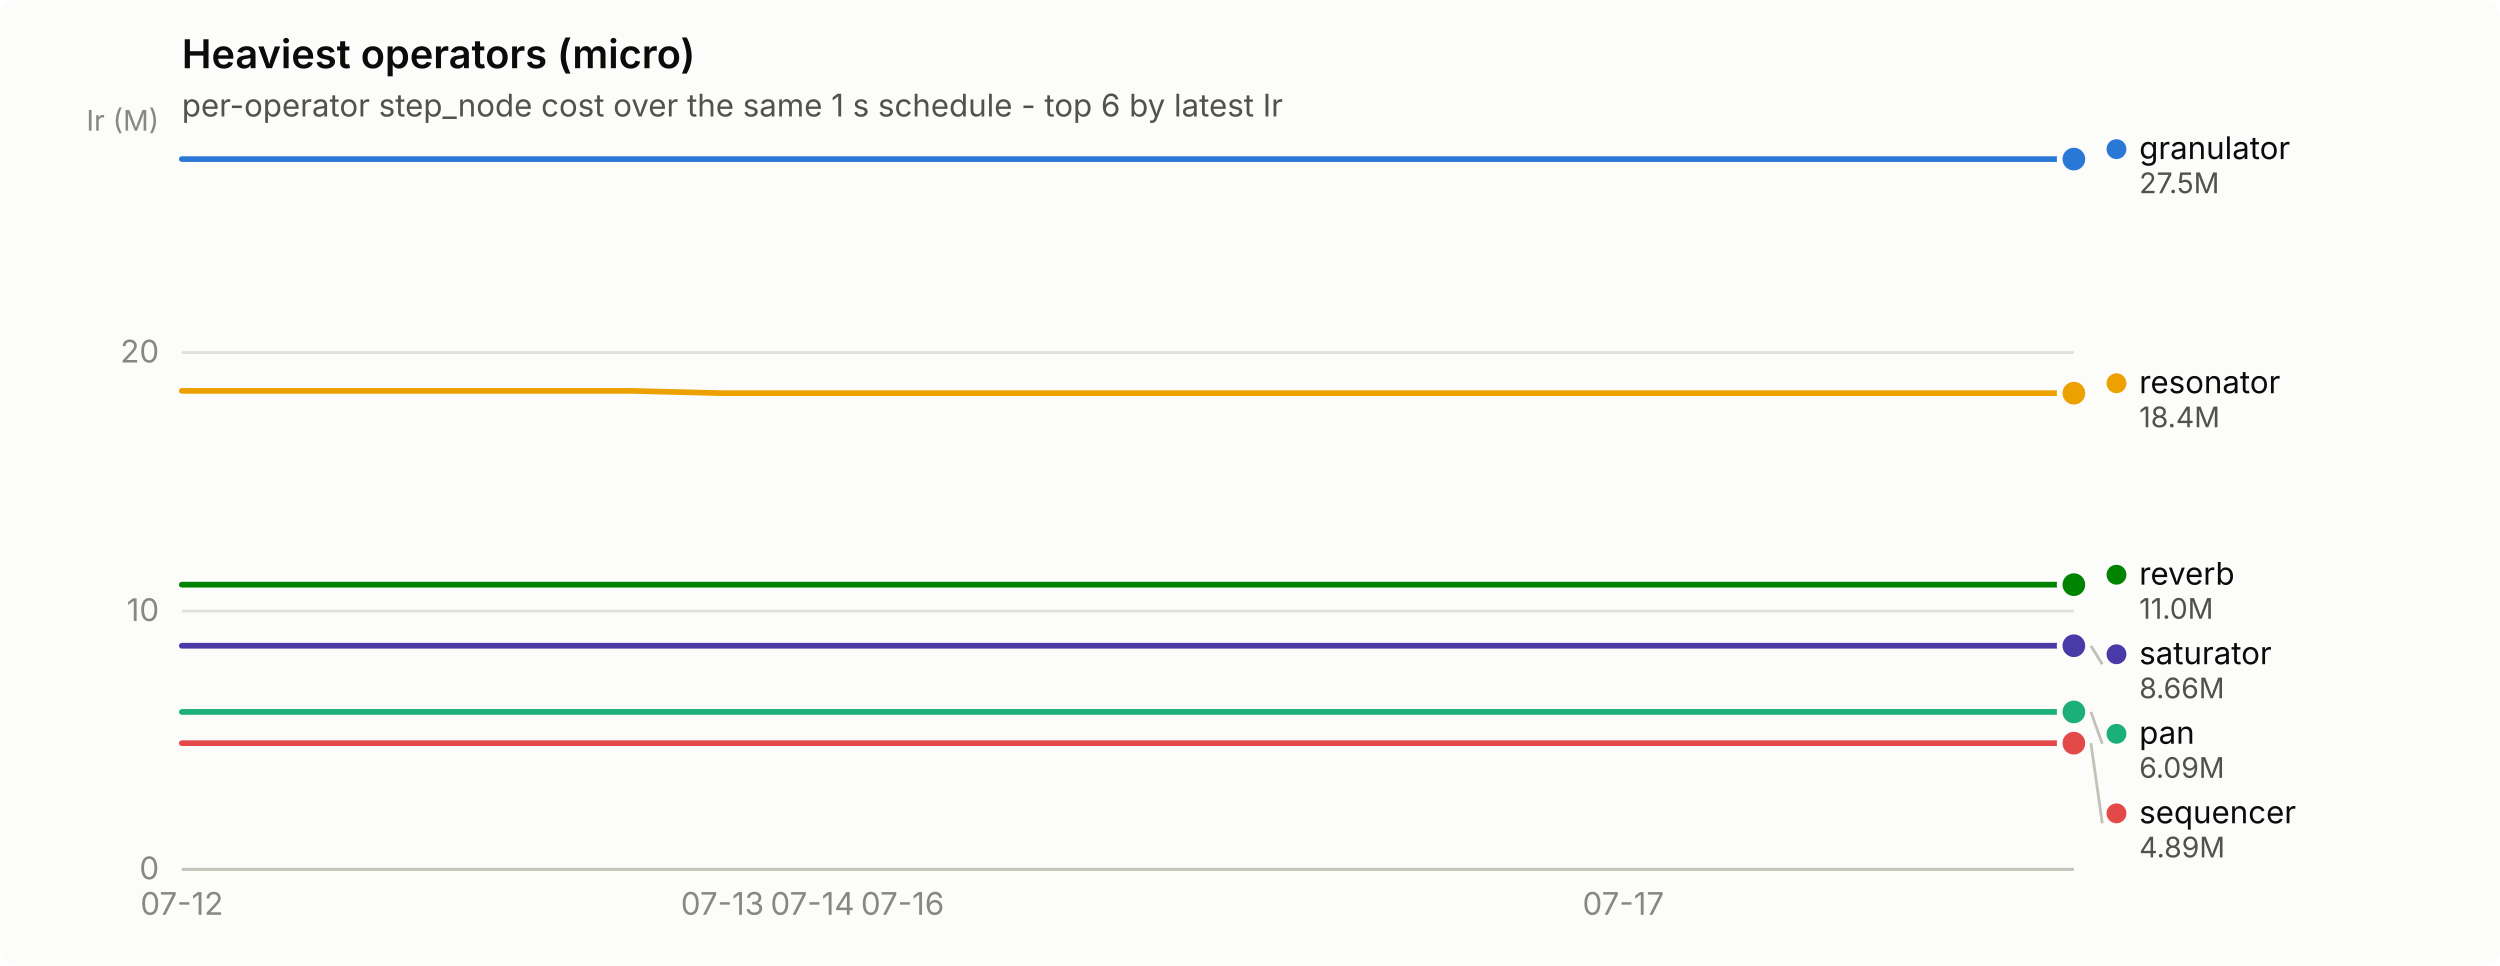
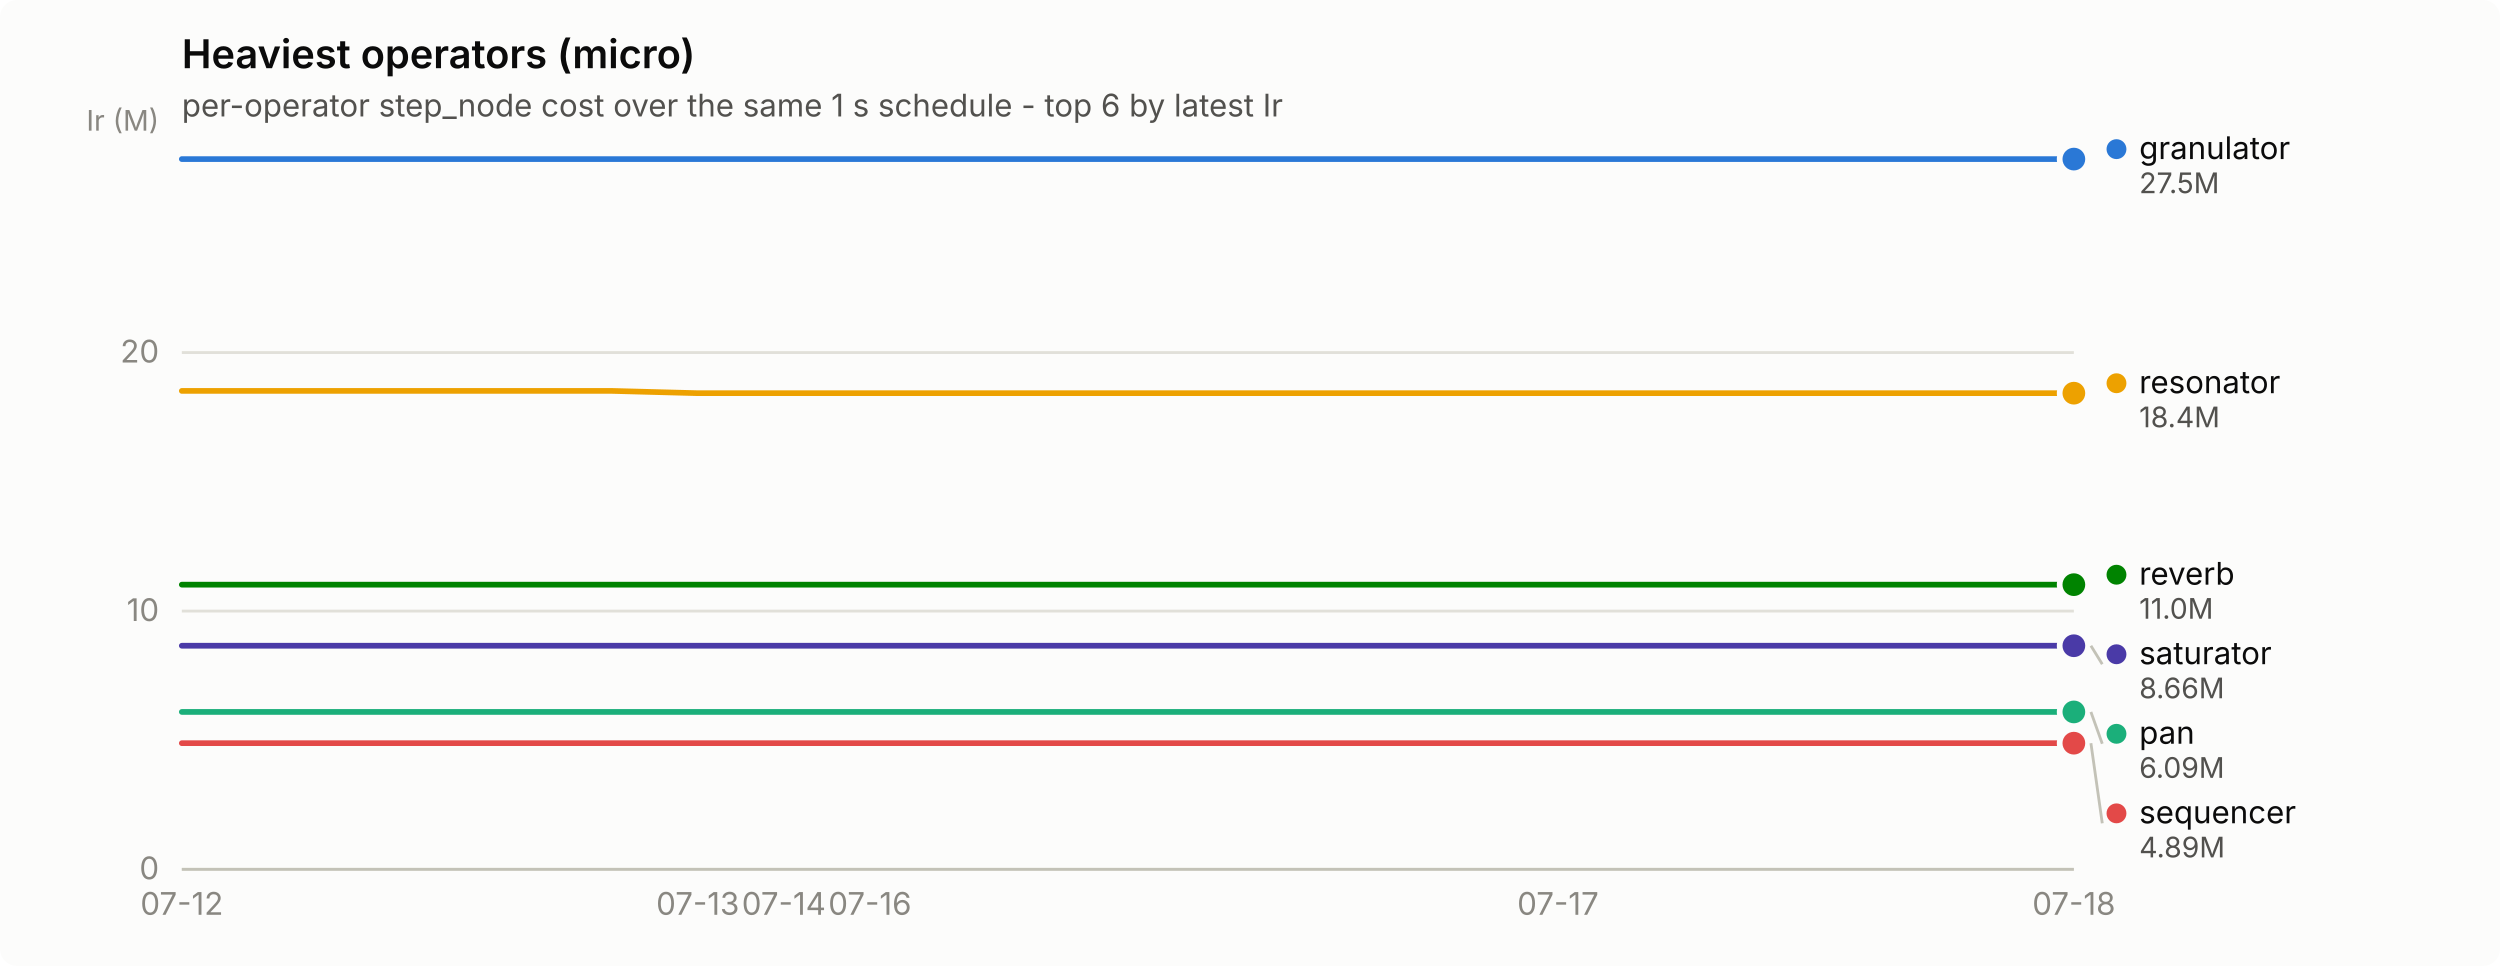
<svg xmlns="http://www.w3.org/2000/svg" width="880" height="340" viewBox="0 0 880 340" role="img" aria-label="Heaviest operators (micro)">
  <rect width="880" height="340" rx="6" fill="#fcfcfb" />
  <text x="64" y="24" font-family="system-ui, -apple-system, &quot;Segoe UI&quot;, sans-serif" font-size="14" font-weight="600" fill="#0b0b0b">Heaviest operators (micro)</text>
  <text x="64" y="41" font-family="system-ui, -apple-system, &quot;Segoe UI&quot;, sans-serif" font-size="11" fill="#52514e">per-operator step_node cost over the same 1 s schedule - top 6 by latest Ir</text>
  <line x1="64" y1="306.0" x2="730" y2="306.0" stroke="#e1e0d9" stroke-width="1" />
  <text x="56" y="309.5" text-anchor="end" font-family="system-ui, -apple-system, &quot;Segoe UI&quot;, sans-serif" font-size="11" style="font-variant-numeric: tabular-nums" fill="#898781">0</text>
  <line x1="64" y1="215.1" x2="730" y2="215.1" stroke="#e1e0d9" stroke-width="1" />
  <text x="56" y="218.6" text-anchor="end" font-family="system-ui, -apple-system, &quot;Segoe UI&quot;, sans-serif" font-size="11" style="font-variant-numeric: tabular-nums" fill="#898781">10</text>
  <line x1="64" y1="124.1" x2="730" y2="124.1" stroke="#e1e0d9" stroke-width="1" />
  <text x="56" y="127.6" text-anchor="end" font-family="system-ui, -apple-system, &quot;Segoe UI&quot;, sans-serif" font-size="11" style="font-variant-numeric: tabular-nums" fill="#898781">20</text>
  <text x="56" y="46" text-anchor="end" font-family="system-ui, -apple-system, &quot;Segoe UI&quot;, sans-serif" font-size="10" fill="#898781">Ir (M)</text>
  <line x1="64" y1="306" x2="730" y2="306" stroke="#c3c2b7" stroke-width="1" />
  <text x="64.0" y="322" text-anchor="middle" font-family="system-ui, -apple-system, &quot;Segoe UI&quot;, sans-serif" font-size="11" style="font-variant-numeric: tabular-nums" fill="#898781">07-12</text>
-   <text x="254.3" y="322" text-anchor="middle" font-family="system-ui, -apple-system, &quot;Segoe UI&quot;, sans-serif" font-size="11" style="font-variant-numeric: tabular-nums" fill="#898781">07-13</text>
-   <text x="286.0" y="322" text-anchor="middle" font-family="system-ui, -apple-system, &quot;Segoe UI&quot;, sans-serif" font-size="11" style="font-variant-numeric: tabular-nums" fill="#898781">07-14</text>
-   <text x="317.7" y="322" text-anchor="middle" font-family="system-ui, -apple-system, &quot;Segoe UI&quot;, sans-serif" font-size="11" style="font-variant-numeric: tabular-nums" fill="#898781">07-16</text>
-   <text x="571.4" y="322" text-anchor="middle" font-family="system-ui, -apple-system, &quot;Segoe UI&quot;, sans-serif" font-size="11" style="font-variant-numeric: tabular-nums" fill="#898781">07-17</text>
-   <path d="M64.0,56.0 L95.7,56.0 L127.4,56.0 L159.1,56.0 L190.9,56.0 L222.6,56.0 L254.3,56.0 L286.0,56.0 L317.7,56.0 L349.4,56.0 L381.1,56.0 L412.9,56.0 L444.6,56.0 L476.3,56.0 L508.0,56.0 L539.7,56.0 L571.4,56.0 L603.1,56.0 L634.9,56.0 L666.6,56.0 L698.3,56.0 L730.0,56.0" fill="none" stroke="#2a78d6" stroke-width="2" stroke-linejoin="round" stroke-linecap="round" />
+   <text x="245.6" y="322" text-anchor="middle" font-family="system-ui, -apple-system, &quot;Segoe UI&quot;, sans-serif" font-size="11" style="font-variant-numeric: tabular-nums" fill="#898781">07-13</text>
+   <text x="275.9" y="322" text-anchor="middle" font-family="system-ui, -apple-system, &quot;Segoe UI&quot;, sans-serif" font-size="11" style="font-variant-numeric: tabular-nums" fill="#898781">07-14</text>
+   <text x="306.2" y="322" text-anchor="middle" font-family="system-ui, -apple-system, &quot;Segoe UI&quot;, sans-serif" font-size="11" style="font-variant-numeric: tabular-nums" fill="#898781">07-16</text>
+   <text x="548.4" y="322" text-anchor="middle" font-family="system-ui, -apple-system, &quot;Segoe UI&quot;, sans-serif" font-size="11" style="font-variant-numeric: tabular-nums" fill="#898781">07-17</text>
+   <text x="730.0" y="322" text-anchor="middle" font-family="system-ui, -apple-system, &quot;Segoe UI&quot;, sans-serif" font-size="11" style="font-variant-numeric: tabular-nums" fill="#898781">07-18</text>
+   <path d="M64.0,56.0 L94.3,56.0 L124.5,56.0 L154.8,56.0 L185.1,56.0 L215.4,56.0 L245.6,56.0 L275.9,56.0 L306.2,56.0 L336.5,56.0 L366.7,56.0 L397.0,56.0 L427.3,56.0 L457.5,56.0 L487.8,56.0 L518.1,56.0 L548.4,56.0 L578.6,56.0 L608.9,56.0 L639.2,56.0 L669.5,56.0 L699.7,56.0 L730.0,56.0" fill="none" stroke="#2a78d6" stroke-width="2" stroke-linejoin="round" stroke-linecap="round" />
  <circle cx="730.0" cy="56.0" r="6" fill="#fcfcfb" />
  <circle cx="730.0" cy="56.0" r="4" fill="#2a78d6" />
-   <path d="M64.0,250.6 L95.7,250.6 L127.4,250.6 L159.1,250.6 L190.9,250.6 L222.6,250.6 L254.3,250.6 L286.0,250.6 L317.7,250.6 L349.4,250.6 L381.1,250.6 L412.9,250.6 L444.6,250.6 L476.3,250.6 L508.0,250.6 L539.7,250.6 L571.4,250.6 L603.1,250.6 L634.9,250.6 L666.6,250.6 L698.3,250.6 L730.0,250.6" fill="none" stroke="#1baf7a" stroke-width="2" stroke-linejoin="round" stroke-linecap="round" />
+   <path d="M64.0,250.6 L94.3,250.6 L124.5,250.6 L154.8,250.6 L185.1,250.6 L215.4,250.6 L245.6,250.6 L275.9,250.6 L306.2,250.6 L336.5,250.6 L366.7,250.6 L397.0,250.6 L427.3,250.6 L457.5,250.6 L487.8,250.6 L518.1,250.6 L548.4,250.6 L578.6,250.6 L608.9,250.6 L639.2,250.6 L669.5,250.6 L699.7,250.6 L730.0,250.6" fill="none" stroke="#1baf7a" stroke-width="2" stroke-linejoin="round" stroke-linecap="round" />
  <circle cx="730.0" cy="250.6" r="6" fill="#fcfcfb" />
  <circle cx="730.0" cy="250.6" r="4" fill="#1baf7a" />
-   <path d="M64.0,137.6 L95.7,137.6 L127.4,137.6 L159.1,137.6 L190.9,137.6 L222.6,137.6 L254.3,138.4 L286.0,138.4 L317.7,138.4 L349.4,138.4 L381.1,138.4 L412.9,138.4 L444.6,138.4 L476.3,138.4 L508.0,138.4 L539.7,138.4 L571.4,138.4 L603.1,138.4 L634.9,138.4 L666.6,138.4 L698.3,138.4 L730.0,138.4" fill="none" stroke="#eda100" stroke-width="2" stroke-linejoin="round" stroke-linecap="round" />
+   <path d="M64.0,137.6 L94.3,137.6 L124.5,137.6 L154.8,137.6 L185.1,137.6 L215.4,137.6 L245.6,138.4 L275.9,138.4 L306.2,138.4 L336.5,138.4 L366.7,138.4 L397.0,138.4 L427.3,138.4 L457.5,138.4 L487.8,138.4 L518.1,138.4 L548.4,138.4 L578.6,138.4 L608.9,138.4 L639.2,138.4 L669.5,138.4 L699.7,138.4 L730.0,138.4" fill="none" stroke="#eda100" stroke-width="2" stroke-linejoin="round" stroke-linecap="round" />
  <circle cx="730.0" cy="138.4" r="6" fill="#fcfcfb" />
  <circle cx="730.0" cy="138.4" r="4" fill="#eda100" />
-   <path d="M64.0,205.8 L95.7,205.8 L127.4,205.8 L159.1,205.8 L190.9,205.8 L222.6,205.8 L254.3,205.8 L286.0,205.8 L317.7,205.8 L349.4,205.8 L381.1,205.8 L412.9,205.8 L444.6,205.8 L476.3,205.8 L508.0,205.8 L539.7,205.8 L571.4,205.8 L603.1,205.8 L634.9,205.8 L666.6,205.8 L698.3,205.8 L730.0,205.8" fill="none" stroke="#008300" stroke-width="2" stroke-linejoin="round" stroke-linecap="round" />
+   <path d="M64.0,205.8 L94.3,205.8 L124.5,205.8 L154.8,205.8 L185.1,205.8 L215.4,205.8 L245.6,205.8 L275.9,205.8 L306.2,205.8 L336.5,205.8 L366.7,205.8 L397.0,205.8 L427.3,205.8 L457.5,205.8 L487.8,205.8 L518.1,205.8 L548.4,205.8 L578.6,205.8 L608.9,205.8 L639.2,205.8 L669.5,205.8 L699.7,205.8 L730.0,205.8" fill="none" stroke="#008300" stroke-width="2" stroke-linejoin="round" stroke-linecap="round" />
  <circle cx="730.0" cy="205.8" r="6" fill="#fcfcfb" />
  <circle cx="730.0" cy="205.8" r="4" fill="#008300" />
-   <path d="M64.0,227.3 L95.7,227.3 L127.4,227.3 L159.1,227.3 L190.9,227.3 L222.6,227.3 L254.3,227.3 L286.0,227.3 L317.7,227.3 L349.4,227.3 L381.1,227.3 L412.9,227.3 L444.6,227.3 L476.3,227.3 L508.0,227.3 L539.7,227.3 L571.4,227.3 L603.1,227.3 L634.9,227.3 L666.6,227.3 L698.3,227.3 L730.0,227.3" fill="none" stroke="#4a3aa7" stroke-width="2" stroke-linejoin="round" stroke-linecap="round" />
+   <path d="M64.0,227.3 L94.3,227.3 L124.5,227.3 L154.8,227.3 L185.1,227.3 L215.4,227.3 L245.6,227.3 L275.9,227.3 L306.2,227.3 L336.5,227.3 L366.7,227.3 L397.0,227.3 L427.3,227.3 L457.5,227.3 L487.8,227.3 L518.1,227.3 L548.4,227.3 L578.6,227.3 L608.9,227.3 L639.2,227.3 L669.5,227.3 L699.7,227.3 L730.0,227.3" fill="none" stroke="#4a3aa7" stroke-width="2" stroke-linejoin="round" stroke-linecap="round" />
  <circle cx="730.0" cy="227.3" r="6" fill="#fcfcfb" />
  <circle cx="730.0" cy="227.3" r="4" fill="#4a3aa7" />
-   <path d="M64.0,261.6 L95.7,261.6 L127.4,261.6 L159.1,261.6 L190.9,261.6 L222.6,261.6 L254.3,261.6 L286.0,261.6 L317.7,261.6 L349.4,261.6 L381.1,261.6 L412.9,261.6 L444.6,261.6 L476.3,261.6 L508.0,261.6 L539.7,261.6 L571.4,261.6 L603.1,261.6 L634.9,261.6 L666.6,261.6 L698.3,261.6 L730.0,261.6" fill="none" stroke="#e34948" stroke-width="2" stroke-linejoin="round" stroke-linecap="round" />
+   <path d="M64.0,261.6 L94.3,261.6 L124.5,261.6 L154.8,261.6 L185.1,261.6 L215.4,261.6 L245.6,261.6 L275.9,261.6 L306.2,261.6 L336.5,261.6 L366.7,261.6 L397.0,261.6 L427.3,261.6 L457.5,261.6 L487.8,261.6 L518.1,261.6 L548.4,261.6 L578.6,261.6 L608.9,261.6 L639.2,261.6 L669.5,261.6 L699.7,261.6 L730.0,261.6" fill="none" stroke="#e34948" stroke-width="2" stroke-linejoin="round" stroke-linecap="round" />
  <circle cx="730.0" cy="261.6" r="6" fill="#fcfcfb" />
  <circle cx="730.0" cy="261.6" r="4" fill="#e34948" />
  <circle cx="745.0" cy="52.5" r="3.5" fill="#2a78d6" />
  <text x="753.0" y="56.0" font-family="system-ui, -apple-system, &quot;Segoe UI&quot;, sans-serif" font-size="11" fill="#0b0b0b">granulator</text>
  <text x="753.0" y="68.0" font-family="system-ui, -apple-system, &quot;Segoe UI&quot;, sans-serif" font-size="10" style="font-variant-numeric: tabular-nums" fill="#52514e">27.5M</text>
  <circle cx="745.0" cy="134.9" r="3.5" fill="#eda100" />
  <text x="753.0" y="138.4" font-family="system-ui, -apple-system, &quot;Segoe UI&quot;, sans-serif" font-size="11" fill="#0b0b0b">resonator</text>
  <text x="753.0" y="150.4" font-family="system-ui, -apple-system, &quot;Segoe UI&quot;, sans-serif" font-size="10" style="font-variant-numeric: tabular-nums" fill="#52514e">18.4M</text>
  <circle cx="745.0" cy="202.3" r="3.5" fill="#008300" />
  <text x="753.0" y="205.8" font-family="system-ui, -apple-system, &quot;Segoe UI&quot;, sans-serif" font-size="11" fill="#0b0b0b">reverb</text>
  <text x="753.0" y="217.8" font-family="system-ui, -apple-system, &quot;Segoe UI&quot;, sans-serif" font-size="10" style="font-variant-numeric: tabular-nums" fill="#52514e">11.0M</text>
  <line x1="736.0" y1="227.3" x2="740.0" y2="233.8" stroke="#c3c2b7" stroke-width="1" />
  <circle cx="745.0" cy="230.3" r="3.5" fill="#4a3aa7" />
  <text x="753.0" y="233.8" font-family="system-ui, -apple-system, &quot;Segoe UI&quot;, sans-serif" font-size="11" fill="#0b0b0b">saturator</text>
  <text x="753.0" y="245.8" font-family="system-ui, -apple-system, &quot;Segoe UI&quot;, sans-serif" font-size="10" style="font-variant-numeric: tabular-nums" fill="#52514e">8.66M</text>
  <line x1="736.0" y1="250.6" x2="740.0" y2="261.8" stroke="#c3c2b7" stroke-width="1" />
  <circle cx="745.0" cy="258.3" r="3.5" fill="#1baf7a" />
  <text x="753.0" y="261.8" font-family="system-ui, -apple-system, &quot;Segoe UI&quot;, sans-serif" font-size="11" fill="#0b0b0b">pan</text>
  <text x="753.0" y="273.8" font-family="system-ui, -apple-system, &quot;Segoe UI&quot;, sans-serif" font-size="10" style="font-variant-numeric: tabular-nums" fill="#52514e">6.09M</text>
  <line x1="736.0" y1="261.6" x2="740.0" y2="289.8" stroke="#c3c2b7" stroke-width="1" />
  <circle cx="745.0" cy="286.3" r="3.5" fill="#e34948" />
  <text x="753.0" y="289.8" font-family="system-ui, -apple-system, &quot;Segoe UI&quot;, sans-serif" font-size="11" fill="#0b0b0b">sequencer</text>
  <text x="753.0" y="301.8" font-family="system-ui, -apple-system, &quot;Segoe UI&quot;, sans-serif" font-size="10" style="font-variant-numeric: tabular-nums" fill="#52514e">4.89M</text>
</svg>
